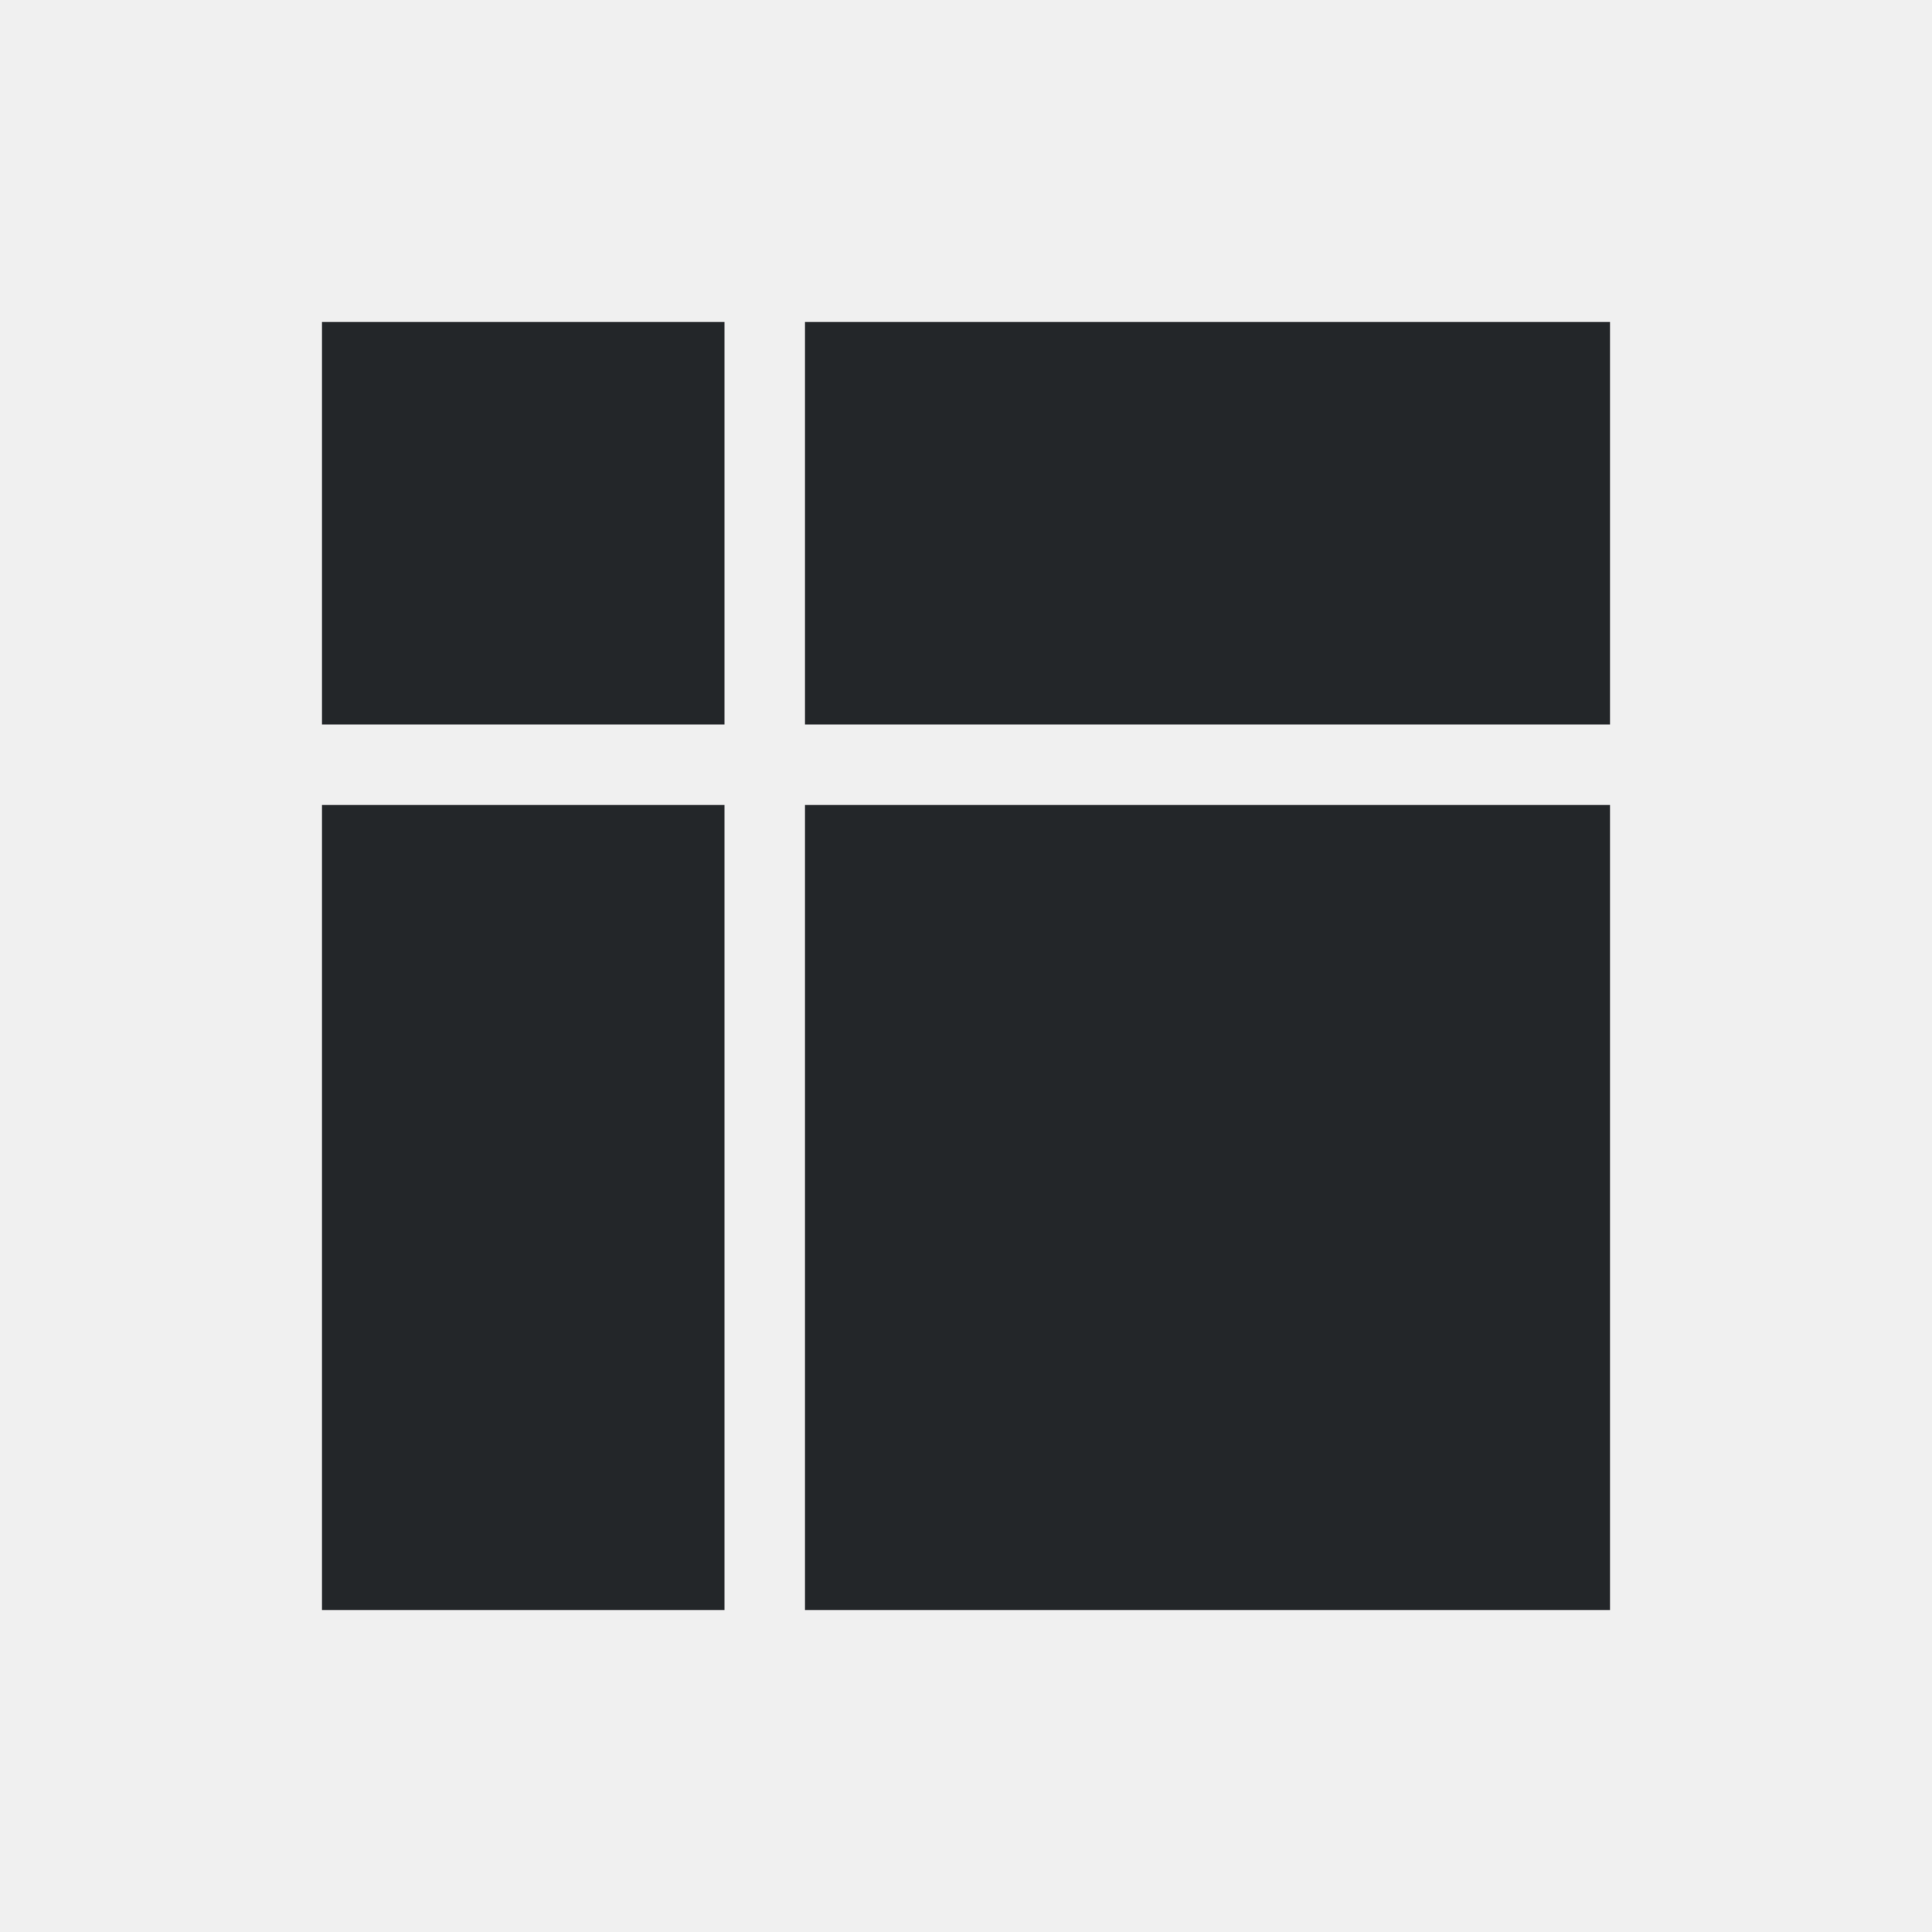
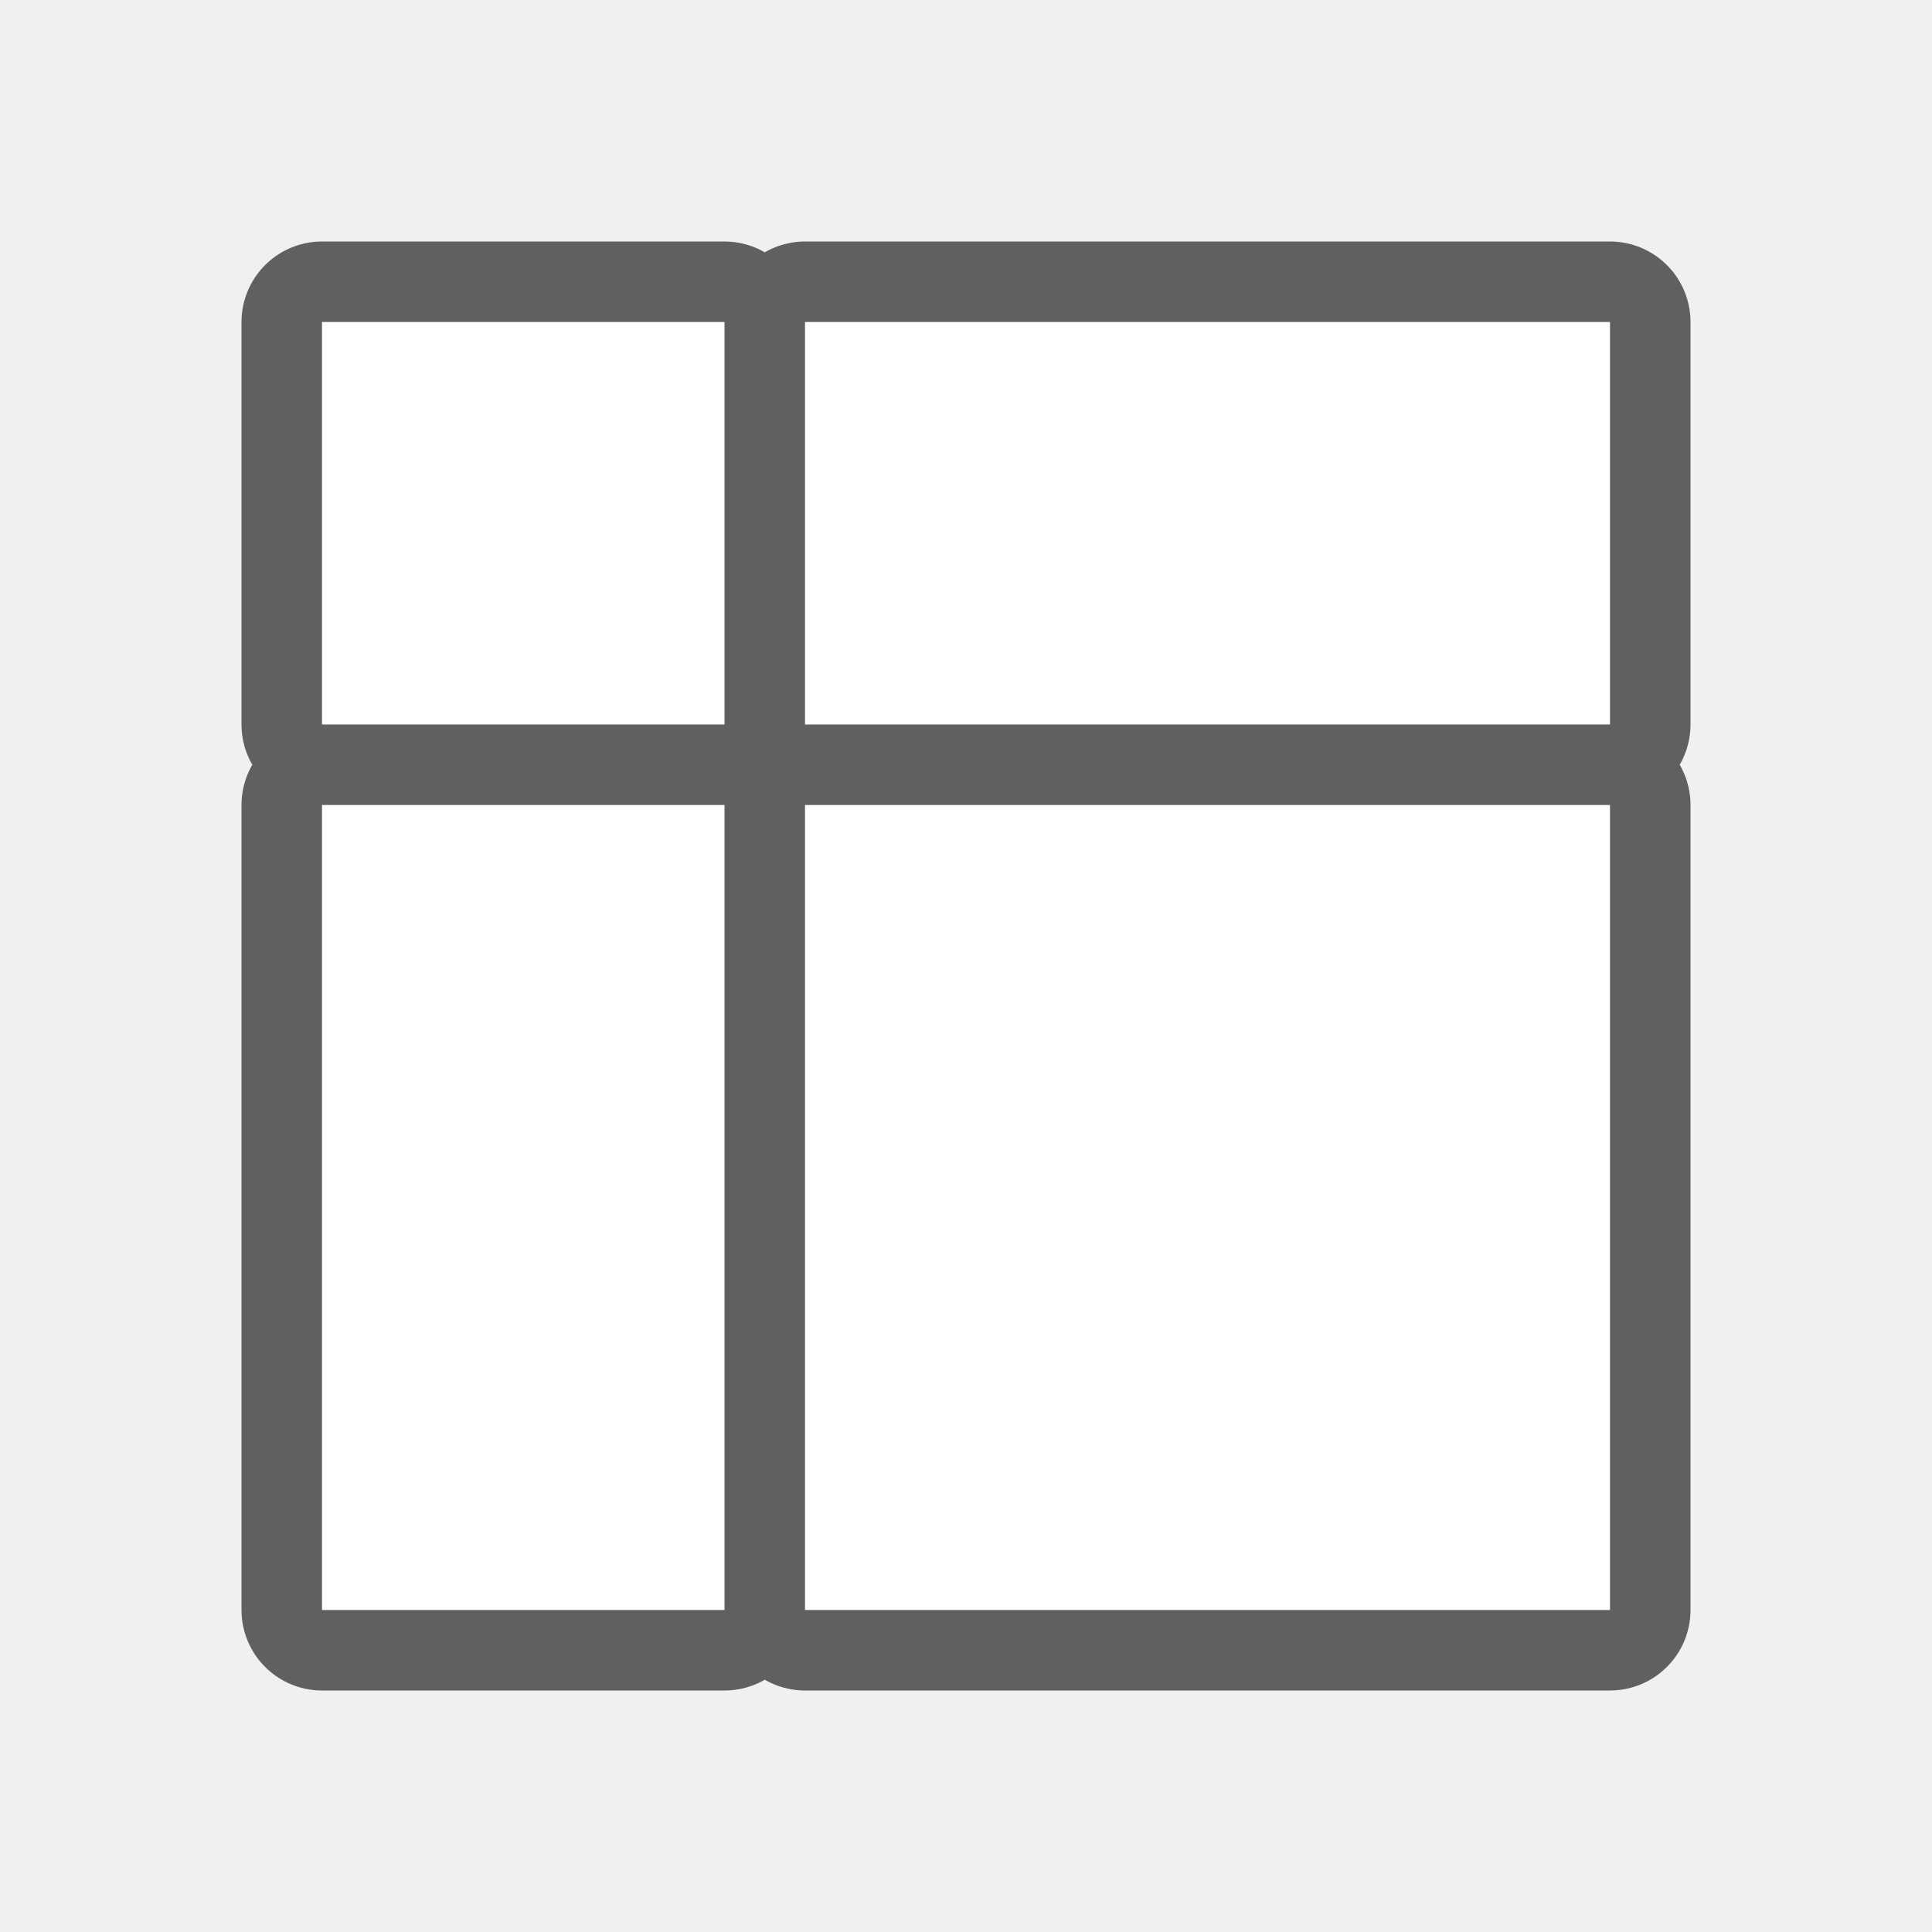
- <svg xmlns="http://www.w3.org/2000/svg" viewBox="0 0 24 24">
-   <path d="m4 4v5h5v-5zm6 0v5h10v-5zm-6 6v10h5v-10zm6 0v10h10v-10z" fill="#232629" />
+ <svg xmlns="http://www.w3.org/2000/svg" viewBox="0 0 24 24" version="1.1" id="svg4">
+   <defs id="defs8" />
+   <path style="fill:#000000;stroke:#000000;opacity:0.6;stroke-width:2;stroke-miterlimit:4;stroke-dasharray:none;stroke-linejoin:round" id="path817" fill="#232629" d="m4 4v5h5v-5zm6 0v5h10v-5zm-6 6v10h5v-10zm6 0v10h10v-10z" />
+   <path d="m4 4v5h5v-5zm6 0v5h10v-5zm-6 6v10h5v-10zm6 0v10h10v-10z" fill="#232629" id="path2" style="fill:#ffffff" />
</svg>
